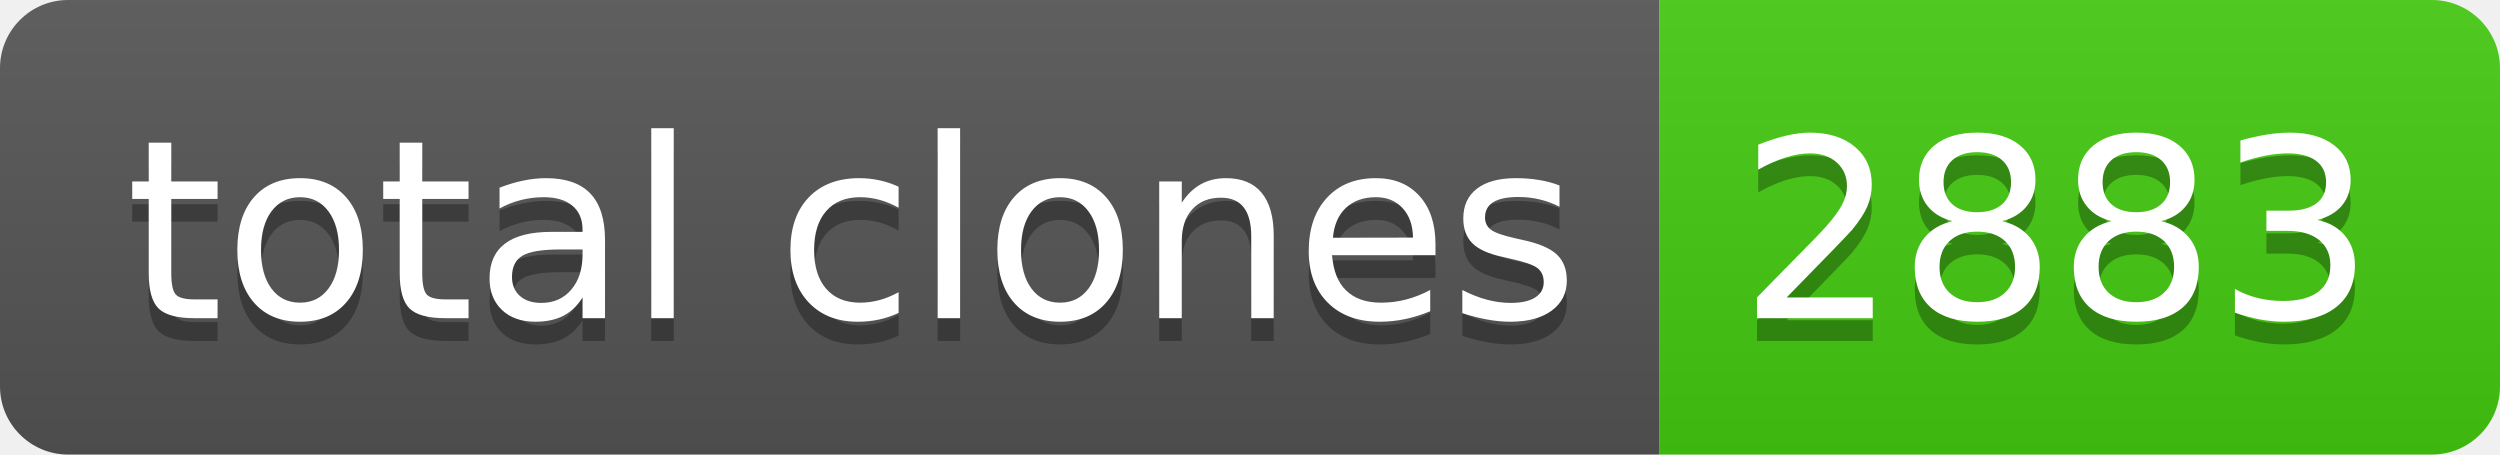
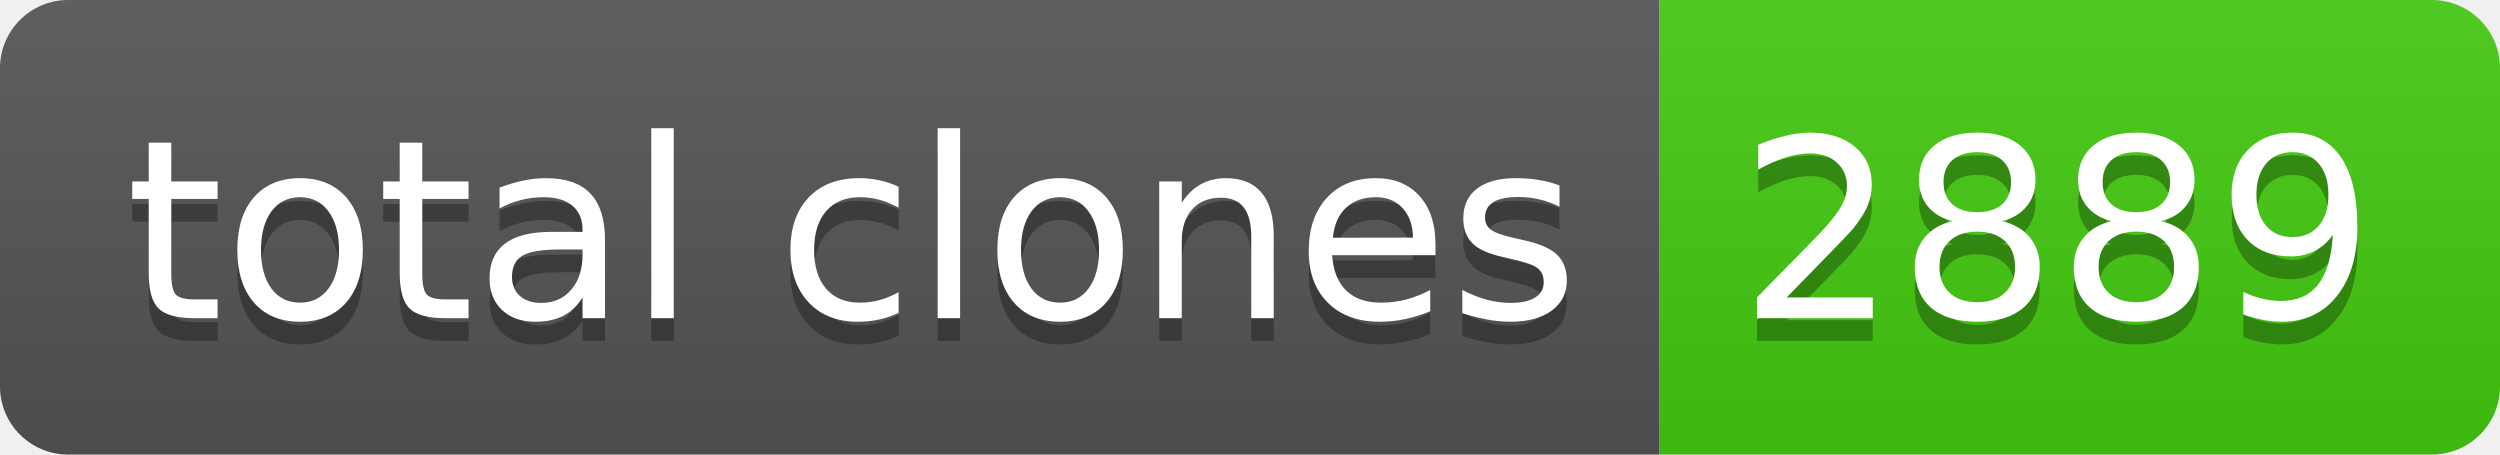
- <svg xmlns="http://www.w3.org/2000/svg" width="110" height="20" role="img" aria-label="total clones: 2883">
+ <svg xmlns="http://www.w3.org/2000/svg" width="110" height="20" role="img" aria-label="total clones: 2889">
  <linearGradient id="s" x2="0" y2="100%">
    <stop offset="0" stop-color="#bbb" stop-opacity=".1" />
    <stop offset="1" stop-opacity=".1" />
  </linearGradient>
  <clipPath id="r">
    <rect width="110" height="20" rx="3" fill="#fff" />
  </clipPath>
  <g clip-path="url(#r)">
    <rect width="73" height="20" fill="#555" />
    <rect x="73" width="37" height="20" fill="#4c1" />
    <rect width="110" height="20" fill="url(#s)" />
  </g>
  <g fill="#fff" text-anchor="middle" font-family="Verdana,Geneva,DejaVu Sans,sans-serif" text-rendering="geometricPrecision" font-size="110">
    <text aria-hidden="true" x="375" y="150" fill="#010101" fill-opacity=".3" transform="scale(.1)" textLength="630">total clones</text>
    <text x="375" y="140" transform="scale(.1)" fill="#fff" textLength="630">total clones</text>
-     <text aria-hidden="true" x="905" y="150" fill="#010101" fill-opacity=".3" transform="scale(.1)" textLength="270">2883</text>
-     <text x="905" y="140" transform="scale(.1)" fill="#fff" textLength="270">2883</text>
+     <text aria-hidden="true" x="905" y="150" fill="#010101" fill-opacity=".3" transform="scale(.1)" textLength="270">2889</text>
+     <text x="905" y="140" transform="scale(.1)" fill="#fff" textLength="270">2889</text>
  </g>
</svg>
